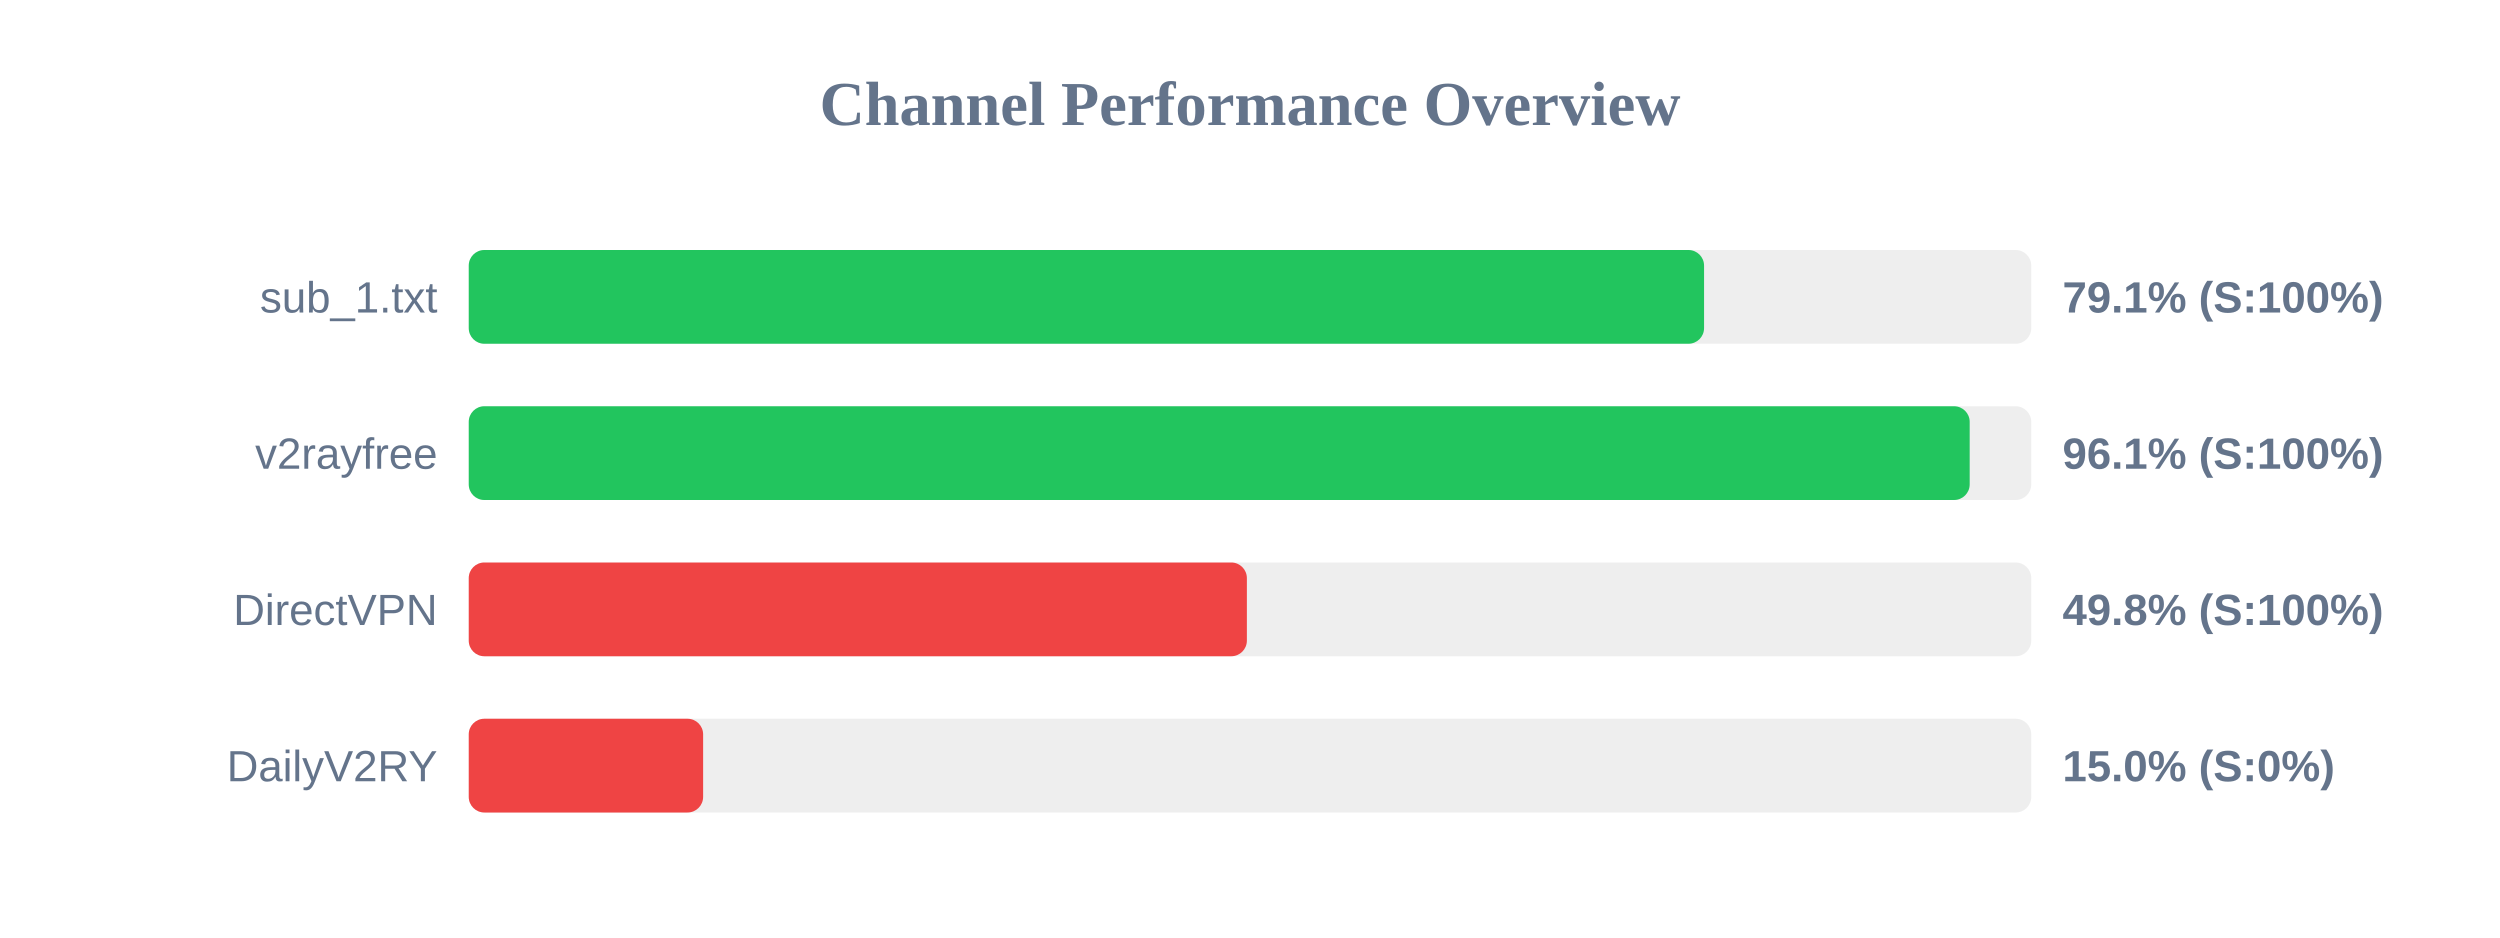
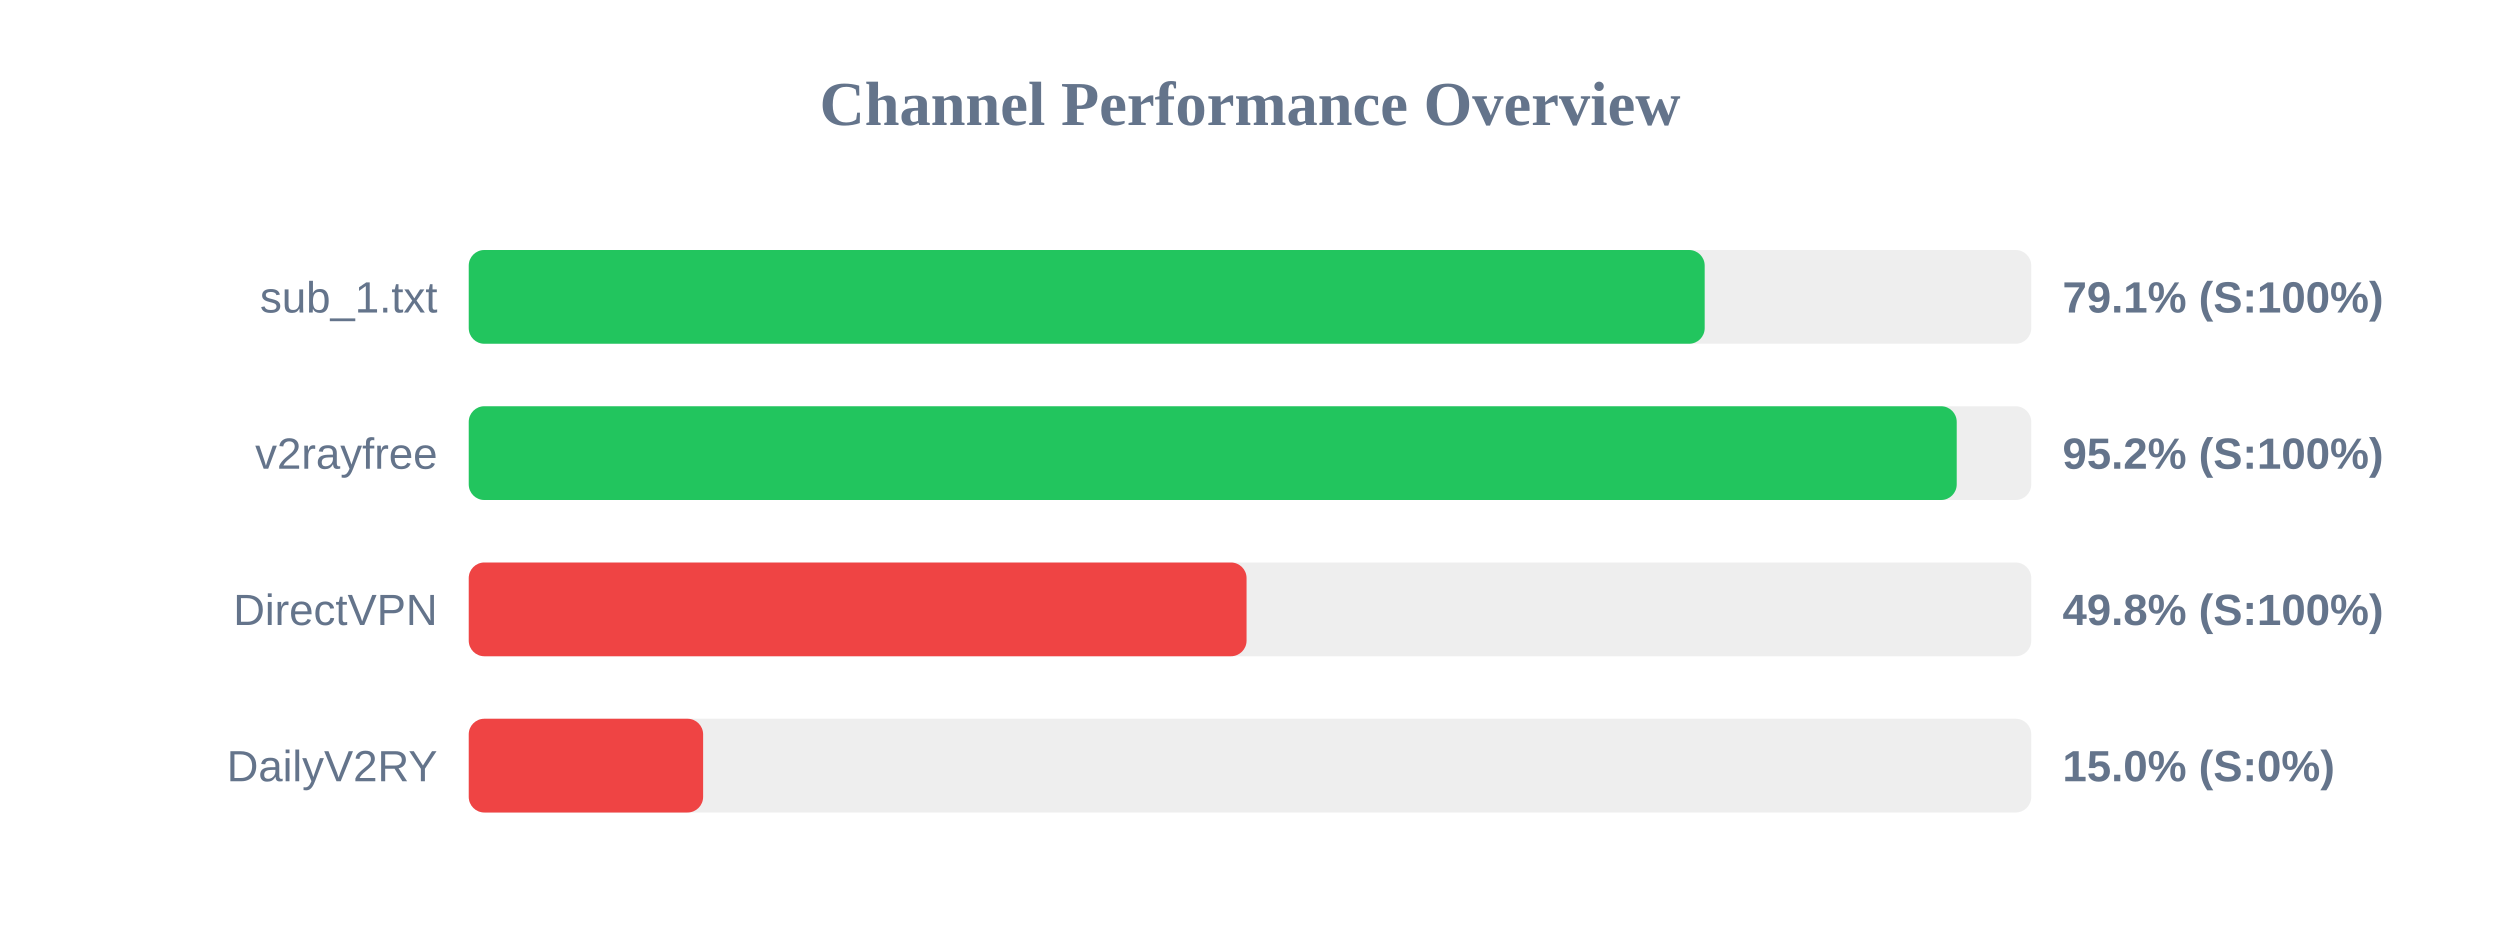
<svg xmlns="http://www.w3.org/2000/svg" width="800" height="300" version="1.1">
  <style>
        .row { font: 14px Arial; fill: #64748b; }
        .score { font: bold 14px Arial; fill: #64748b; }
    </style>
  <text x="400" y="40" text-anchor="middle" font-size="20px" font-weight="bold" fill="#64748b">Channel Performance Overview</text>
  <rect x="150" y="80" width="500" height="30" fill="#eee" rx="5" />
-   <rect x="150" y="80" width="395.3" height="30" fill="#22c55e" rx="5" />
+   <rect x="150" y="80" width="395.5" height="30" fill="#22c55e" rx="5" />
  <text x="140" y="100" text-anchor="end" class="row">sub_1.txt</text>
  <text x="660" y="100" text-anchor="start" class="score">79.1% (S:100%)</text>
  <rect x="150" y="130" width="500" height="30" fill="#eee" rx="5" />
-   <rect x="150" y="130" width="480.3" height="30" fill="#22c55e" rx="5" />
+   <rect x="150" y="130" width="476.15" height="30" fill="#22c55e" rx="5" />
  <text x="140" y="150" text-anchor="end" class="row">v2rayfree</text>
-   <text x="660" y="150" text-anchor="start" class="score">96.1% (S:100%)</text>
+   <text x="660" y="150" text-anchor="start" class="score">95.2% (S:100%)</text>
  <rect x="150" y="180" width="500" height="30" fill="#eee" rx="5" />
-   <rect x="150" y="180" width="249.0" height="30" fill="#ef4444" rx="5" />
+   <rect x="150" y="180" width="248.9" height="30" fill="#ef4444" rx="5" />
  <text x="140" y="200" text-anchor="end" class="row">DirectVPN</text>
  <text x="660" y="200" text-anchor="start" class="score">49.8% (S:100%)</text>
  <rect x="150" y="230" width="500" height="30" fill="#eee" rx="5" />
  <rect x="150" y="230" width="75.0" height="30" fill="#ef4444" rx="5" />
  <text x="140" y="250" text-anchor="end" class="row">DailyV2RY</text>
  <text x="660" y="250" text-anchor="start" class="score">15.0% (S:0%)</text>
</svg>
